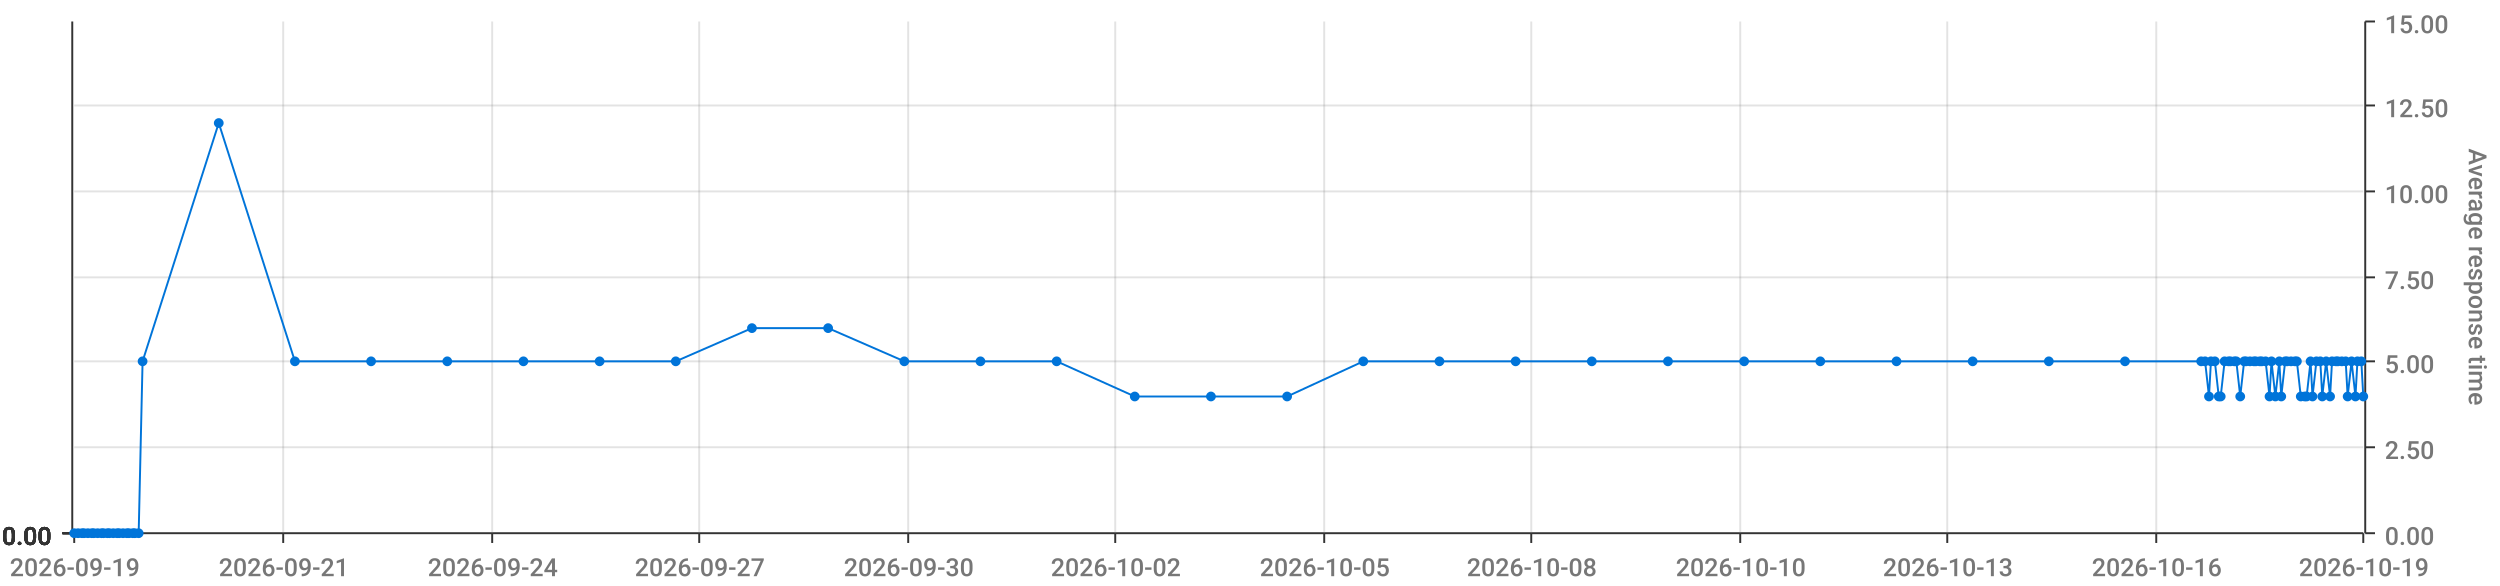
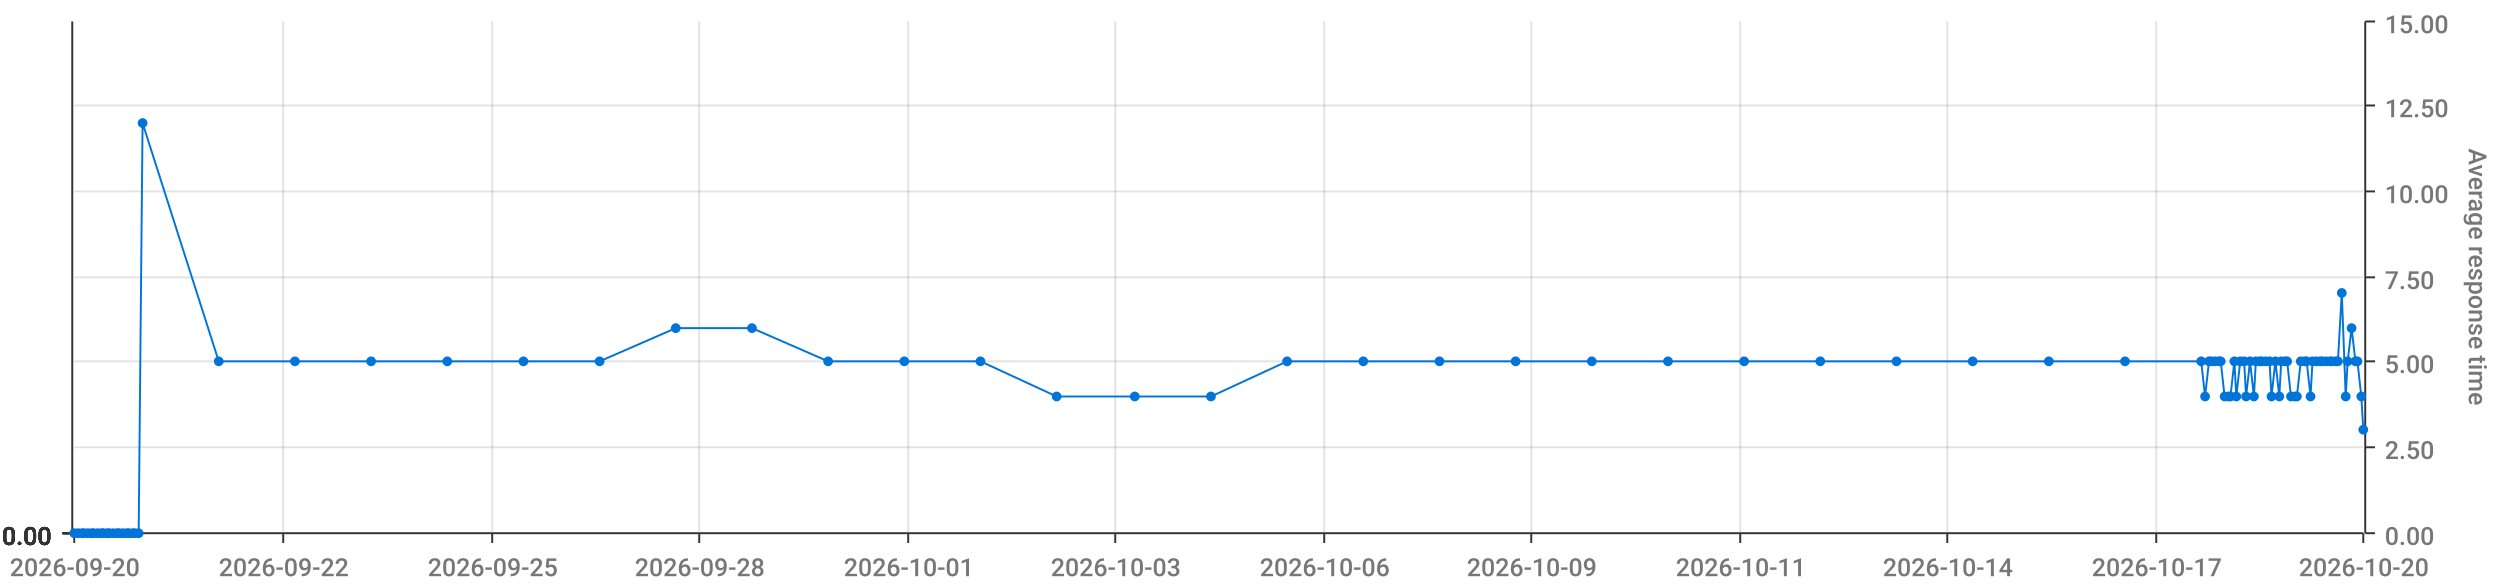
<svg xmlns="http://www.w3.org/2000/svg" viewBox="0 0 1280 300">
  <path d="M 0 0 L 1280 0 L 1280 300 L 0 300 L 0 0" style="stroke-width:0;stroke:rgba(255,255,255,1.0);fill:rgba(255,255,255,0.0)" />
  <path d="M 38 11 L 1210 11 L 1210 273 L 38 273 L 38 11" style="stroke-width:0;stroke:rgba(255,255,255,1.0);fill:rgba(255,255,255,0.0)" />
  <path d="M 38 273 L 1210 273" style="stroke-width:1;stroke:rgba(51,51,51,1.0);fill:rgba(255,255,255,0.0)" />
  <path d="M 38 273 L 38 278" style="stroke-width:1;stroke:rgba(51,51,51,1.0);fill:rgba(255,255,255,0.0)" />
-   <text x="5" y="295" style="stroke-width:0;stroke:none;fill:rgba(119,119,119,1.0);font-size:12.8px;font-family:'Roboto Medium',sans-serif">2026-09-19</text>
+   <text x="5" y="295" style="stroke-width:0;stroke:none;fill:rgba(119,119,119,1.0);font-size:12.8px;font-family:'Roboto Medium',sans-serif">2026-09-20</text>
  <path d="M 145 273 L 145 278" style="stroke-width:1;stroke:rgba(51,51,51,1.0);fill:rgba(255,255,255,0.0)" />
-   <text x="112" y="295" style="stroke-width:0;stroke:none;fill:rgba(119,119,119,1.0);font-size:12.8px;font-family:'Roboto Medium',sans-serif">2026-09-21</text>
+   <text x="112" y="295" style="stroke-width:0;stroke:none;fill:rgba(119,119,119,1.0);font-size:12.8px;font-family:'Roboto Medium',sans-serif">2026-09-22</text>
  <path d="M 252 273 L 252 278" style="stroke-width:1;stroke:rgba(51,51,51,1.0);fill:rgba(255,255,255,0.0)" />
-   <text x="219" y="295" style="stroke-width:0;stroke:none;fill:rgba(119,119,119,1.0);font-size:12.8px;font-family:'Roboto Medium',sans-serif">2026-09-24</text>
+   <text x="219" y="295" style="stroke-width:0;stroke:none;fill:rgba(119,119,119,1.0);font-size:12.8px;font-family:'Roboto Medium',sans-serif">2026-09-25</text>
  <path d="M 358 273 L 358 278" style="stroke-width:1;stroke:rgba(51,51,51,1.0);fill:rgba(255,255,255,0.0)" />
-   <text x="325" y="295" style="stroke-width:0;stroke:none;fill:rgba(119,119,119,1.0);font-size:12.8px;font-family:'Roboto Medium',sans-serif">2026-09-27</text>
+   <text x="325" y="295" style="stroke-width:0;stroke:none;fill:rgba(119,119,119,1.0);font-size:12.8px;font-family:'Roboto Medium',sans-serif">2026-09-28</text>
  <path d="M 465 273 L 465 278" style="stroke-width:1;stroke:rgba(51,51,51,1.0);fill:rgba(255,255,255,0.0)" />
-   <text x="432" y="295" style="stroke-width:0;stroke:none;fill:rgba(119,119,119,1.0);font-size:12.8px;font-family:'Roboto Medium',sans-serif">2026-09-30</text>
+   <text x="432" y="295" style="stroke-width:0;stroke:none;fill:rgba(119,119,119,1.0);font-size:12.8px;font-family:'Roboto Medium',sans-serif">2026-10-01</text>
  <path d="M 571 273 L 571 278" style="stroke-width:1;stroke:rgba(51,51,51,1.0);fill:rgba(255,255,255,0.0)" />
-   <text x="538" y="295" style="stroke-width:0;stroke:none;fill:rgba(119,119,119,1.0);font-size:12.8px;font-family:'Roboto Medium',sans-serif">2026-10-02</text>
+   <text x="538" y="295" style="stroke-width:0;stroke:none;fill:rgba(119,119,119,1.0);font-size:12.8px;font-family:'Roboto Medium',sans-serif">2026-10-03</text>
  <path d="M 678 273 L 678 278" style="stroke-width:1;stroke:rgba(51,51,51,1.0);fill:rgba(255,255,255,0.0)" />
-   <text x="645" y="295" style="stroke-width:0;stroke:none;fill:rgba(119,119,119,1.0);font-size:12.8px;font-family:'Roboto Medium',sans-serif">2026-10-05</text>
+   <text x="645" y="295" style="stroke-width:0;stroke:none;fill:rgba(119,119,119,1.0);font-size:12.8px;font-family:'Roboto Medium',sans-serif">2026-10-06</text>
  <path d="M 784 273 L 784 278" style="stroke-width:1;stroke:rgba(51,51,51,1.0);fill:rgba(255,255,255,0.0)" />
-   <text x="751" y="295" style="stroke-width:0;stroke:none;fill:rgba(119,119,119,1.0);font-size:12.8px;font-family:'Roboto Medium',sans-serif">2026-10-08</text>
+   <text x="751" y="295" style="stroke-width:0;stroke:none;fill:rgba(119,119,119,1.0);font-size:12.8px;font-family:'Roboto Medium',sans-serif">2026-10-09</text>
  <path d="M 891 273 L 891 278" style="stroke-width:1;stroke:rgba(51,51,51,1.0);fill:rgba(255,255,255,0.0)" />
-   <text x="858" y="295" style="stroke-width:0;stroke:none;fill:rgba(119,119,119,1.0);font-size:12.8px;font-family:'Roboto Medium',sans-serif">2026-10-10</text>
+   <text x="858" y="295" style="stroke-width:0;stroke:none;fill:rgba(119,119,119,1.0);font-size:12.8px;font-family:'Roboto Medium',sans-serif">2026-10-11</text>
  <path d="M 997 273 L 997 278" style="stroke-width:1;stroke:rgba(51,51,51,1.0);fill:rgba(255,255,255,0.0)" />
-   <text x="964" y="295" style="stroke-width:0;stroke:none;fill:rgba(119,119,119,1.0);font-size:12.8px;font-family:'Roboto Medium',sans-serif">2026-10-13</text>
+   <text x="964" y="295" style="stroke-width:0;stroke:none;fill:rgba(119,119,119,1.0);font-size:12.8px;font-family:'Roboto Medium',sans-serif">2026-10-14</text>
  <path d="M 1104 273 L 1104 278" style="stroke-width:1;stroke:rgba(51,51,51,1.0);fill:rgba(255,255,255,0.0)" />
-   <text x="1071" y="295" style="stroke-width:0;stroke:none;fill:rgba(119,119,119,1.0);font-size:12.8px;font-family:'Roboto Medium',sans-serif">2026-10-16</text>
+   <text x="1071" y="295" style="stroke-width:0;stroke:none;fill:rgba(119,119,119,1.0);font-size:12.8px;font-family:'Roboto Medium',sans-serif">2026-10-17</text>
  <path d="M 1210 273 L 1210 278" style="stroke-width:1;stroke:rgba(51,51,51,1.0);fill:rgba(255,255,255,0.0)" />
-   <text x="1177" y="295" style="stroke-width:0;stroke:none;fill:rgba(119,119,119,1.0);font-size:12.8px;font-family:'Roboto Medium',sans-serif">2026-10-19</text>
+   <text x="1177" y="295" style="stroke-width:0;stroke:none;fill:rgba(119,119,119,1.0);font-size:12.8px;font-family:'Roboto Medium',sans-serif">2026-10-20</text>
  <path d="M 145 273 L 145 11" style="stroke-width:1;stroke:rgba(119,119,119,0.2);fill:none" />
  <path d="M 252 273 L 252 11" style="stroke-width:1;stroke:rgba(119,119,119,0.2);fill:none" />
  <path d="M 358 273 L 358 11" style="stroke-width:1;stroke:rgba(119,119,119,0.2);fill:none" />
  <path d="M 465 273 L 465 11" style="stroke-width:1;stroke:rgba(119,119,119,0.2);fill:none" />
  <path d="M 571 273 L 571 11" style="stroke-width:1;stroke:rgba(119,119,119,0.2);fill:none" />
  <path d="M 678 273 L 678 11" style="stroke-width:1;stroke:rgba(119,119,119,0.2);fill:none" />
  <path d="M 784 273 L 784 11" style="stroke-width:1;stroke:rgba(119,119,119,0.2);fill:none" />
  <path d="M 891 273 L 891 11" style="stroke-width:1;stroke:rgba(119,119,119,0.2);fill:none" />
  <path d="M 997 273 L 997 11" style="stroke-width:1;stroke:rgba(119,119,119,0.2);fill:none" />
  <path d="M 1104 273 L 1104 11" style="stroke-width:1;stroke:rgba(119,119,119,0.2);fill:none" />
  <path d="M 1211 273 L 1211 11" style="stroke-width:1;stroke:rgba(51,51,51,1.0);fill:rgba(255,255,255,0.0)" />
  <path d="M 1211 273 L 1216 273" style="stroke-width:1;stroke:rgba(51,51,51,1.0);fill:rgba(255,255,255,0.0)" />
  <text x="1221" y="279" style="stroke-width:0;stroke:none;fill:rgba(119,119,119,1.0);font-size:12.8px;font-family:'Roboto Medium',sans-serif">0.00</text>
  <path d="M 1211 229 L 1216 229" style="stroke-width:1;stroke:rgba(51,51,51,1.0);fill:rgba(255,255,255,0.0)" />
  <text x="1221" y="235" style="stroke-width:0;stroke:none;fill:rgba(119,119,119,1.0);font-size:12.8px;font-family:'Roboto Medium',sans-serif">2.50</text>
  <path d="M 1211 185 L 1216 185" style="stroke-width:1;stroke:rgba(51,51,51,1.0);fill:rgba(255,255,255,0.0)" />
  <text x="1221" y="191" style="stroke-width:0;stroke:none;fill:rgba(119,119,119,1.0);font-size:12.8px;font-family:'Roboto Medium',sans-serif">5.00</text>
  <path d="M 1211 142 L 1216 142" style="stroke-width:1;stroke:rgba(51,51,51,1.0);fill:rgba(255,255,255,0.0)" />
  <text x="1221" y="148" style="stroke-width:0;stroke:none;fill:rgba(119,119,119,1.0);font-size:12.8px;font-family:'Roboto Medium',sans-serif">7.50</text>
  <path d="M 1211 98 L 1216 98" style="stroke-width:1;stroke:rgba(51,51,51,1.0);fill:rgba(255,255,255,0.0)" />
  <text x="1221" y="104" style="stroke-width:0;stroke:none;fill:rgba(119,119,119,1.0);font-size:12.8px;font-family:'Roboto Medium',sans-serif">10.00</text>
  <path d="M 1211 54 L 1216 54" style="stroke-width:1;stroke:rgba(51,51,51,1.0);fill:rgba(255,255,255,0.0)" />
  <text x="1221" y="60" style="stroke-width:0;stroke:none;fill:rgba(119,119,119,1.0);font-size:12.8px;font-family:'Roboto Medium',sans-serif">12.50</text>
  <path d="M 1211 11 L 1216 11" style="stroke-width:1;stroke:rgba(51,51,51,1.0);fill:rgba(255,255,255,0.0)" />
  <text x="1221" y="17" style="stroke-width:0;stroke:none;fill:rgba(119,119,119,1.0);font-size:12.8px;font-family:'Roboto Medium',sans-serif">15.00</text>
  <text x="1264" y="76" style="stroke-width:0;stroke:none;fill:rgba(119,119,119,1.0);font-size:12.8px;font-family:'Roboto Medium',sans-serif" transform="rotate(90.00,1264,76)">Average response time</text>
  <path d="M 38 273 L 1210 273" style="stroke-width:0;stroke:rgba(255,255,255,0.0);fill:none" />
  <path d="M 38 229 L 1210 229" style="stroke-width:1;stroke:rgba(119,119,119,0.2);fill:none" />
  <path d="M 38 185 L 1210 185" style="stroke-width:1;stroke:rgba(119,119,119,0.2);fill:none" />
  <path d="M 38 142 L 1210 142" style="stroke-width:1;stroke:rgba(119,119,119,0.2);fill:none" />
  <path d="M 38 98 L 1210 98" style="stroke-width:1;stroke:rgba(119,119,119,0.2);fill:none" />
  <path d="M 38 54 L 1210 54" style="stroke-width:1;stroke:rgba(119,119,119,0.2);fill:none" />
  <path d="M 37 273 L 37 11" style="stroke-width:1;stroke:rgba(51,51,51,1.0);fill:rgba(255,255,255,0.0)" />
  <path d="M 37 273 L 32 273" style="stroke-width:1;stroke:rgba(51,51,51,1.0);fill:rgba(255,255,255,0.0)" />
  <text x="1" y="279" style="stroke-width:0;stroke:none;fill:rgba(51,51,51,1.0);font-size:12.8px;font-family:'Roboto Medium',sans-serif">0.00</text>
  <path d="M 37 273 L 32 273" style="stroke-width:1;stroke:rgba(51,51,51,1.0);fill:rgba(255,255,255,0.0)" />
  <text x="1" y="279" style="stroke-width:0;stroke:none;fill:rgba(51,51,51,1.0);font-size:12.8px;font-family:'Roboto Medium',sans-serif">0.00</text>
  <path d="M 37 273 L 32 273" style="stroke-width:1;stroke:rgba(51,51,51,1.0);fill:rgba(255,255,255,0.0)" />
  <text x="1" y="279" style="stroke-width:0;stroke:none;fill:rgba(51,51,51,1.0);font-size:12.8px;font-family:'Roboto Medium',sans-serif">0.00</text>
  <path d="M 37 273 L 32 273" style="stroke-width:1;stroke:rgba(51,51,51,1.0);fill:rgba(255,255,255,0.0)" />
  <text x="1" y="279" style="stroke-width:0;stroke:none;fill:rgba(51,51,51,1.0);font-size:12.8px;font-family:'Roboto Medium',sans-serif">0.00</text>
  <path d="M 37 273 L 32 273" style="stroke-width:1;stroke:rgba(51,51,51,1.0);fill:rgba(255,255,255,0.0)" />
  <text x="1" y="279" style="stroke-width:0;stroke:none;fill:rgba(51,51,51,1.0);font-size:12.8px;font-family:'Roboto Medium',sans-serif">0.00</text>
  <path d="M 37 273 L 32 273" style="stroke-width:1;stroke:rgba(51,51,51,1.0);fill:rgba(255,255,255,0.0)" />
  <text x="1" y="279" style="stroke-width:0;stroke:none;fill:rgba(51,51,51,1.0);font-size:12.8px;font-family:'Roboto Medium',sans-serif">0.00</text>
  <path d="M 37 273 L 32 273" style="stroke-width:1;stroke:rgba(51,51,51,1.0);fill:rgba(255,255,255,0.0)" />
  <text x="1" y="279" style="stroke-width:0;stroke:none;fill:rgba(51,51,51,1.0);font-size:12.8px;font-family:'Roboto Medium',sans-serif">0.00</text>
  <path d="M 38 273 L 1210 273" style="stroke-width:0;stroke:rgba(255,255,255,0.0);fill:none" />
  <path d="M 38 273 L 1210 273" style="stroke-width:0;stroke:rgba(255,255,255,0.0);fill:none" />
  <path d="M 38 273 L 1210 273" style="stroke-width:0;stroke:rgba(255,255,255,0.0);fill:none" />
  <path d="M 38 273 L 1210 273" style="stroke-width:0;stroke:rgba(255,255,255,0.0);fill:none" />
  <path d="M 38 273 L 1210 273" style="stroke-width:0;stroke:rgba(255,255,255,0.0);fill:none" />
  <path d="M 38 273 L 1210 273" style="stroke-width:0;stroke:rgba(255,255,255,0.0);fill:none" />
-   <path d="M 38 273 L 40 273 L 42 273 L 43 273 L 45 273 L 47 273 L 48 273 L 50 273 L 52 273 L 53 273 L 55 273 L 56 273 L 58 273 L 60 273 L 61 273 L 63 273 L 65 273 L 66 273 L 68 273 L 69 273 L 71 273 L 73 185 L 112 63 L 151 185 L 190 185 L 229 185 L 268 185 L 307 185 L 346 185 L 385 168 L 424 168 L 463 185 L 502 185 L 541 185 L 581 203 L 620 203 L 659 203 L 698 185 L 737 185 L 776 185 L 815 185 L 854 185 L 893 185 L 932 185 L 971 185 L 1010 185 L 1049 185 L 1088 185 L 1127 185 L 1129 185 L 1131 203 L 1132 185 L 1134 185 L 1136 203 L 1137 203 L 1139 185 L 1141 185 L 1142 185 L 1144 185 L 1145 185 L 1147 203 L 1149 185 L 1150 185 L 1152 185 L 1154 185 L 1155 185 L 1157 185 L 1158 185 L 1160 185 L 1162 203 L 1163 185 L 1165 203 L 1167 185 L 1168 203 L 1170 185 L 1171 185 L 1173 185 L 1175 185 L 1176 185 L 1178 203 L 1180 203 L 1181 203 L 1183 185 L 1184 203 L 1186 185 L 1188 185 L 1189 203 L 1191 185 L 1193 203 L 1194 185 L 1196 185 L 1197 185 L 1199 185 L 1201 185 L 1202 203 L 1204 185 L 1206 203 L 1207 185 L 1209 185 L 1210 203" style="stroke-width:1;stroke:rgba(0,116,217,1.0);fill:rgba(255,255,255,0.0)" />
+   <path d="M 38 273 L 40 273 L 42 273 L 43 273 L 45 273 L 47 273 L 48 273 L 50 273 L 52 273 L 53 273 L 55 273 L 56 273 L 58 273 L 60 273 L 61 273 L 63 273 L 65 273 L 66 273 L 68 273 L 69 273 L 71 273 L 73 63 L 112 185 L 151 185 L 190 185 L 229 185 L 268 185 L 307 185 L 346 168 L 385 168 L 424 185 L 463 185 L 502 185 L 541 203 L 581 203 L 620 203 L 659 185 L 698 185 L 737 185 L 776 185 L 815 185 L 854 185 L 893 185 L 932 185 L 971 185 L 1010 185 L 1049 185 L 1088 185 L 1127 185 L 1129 203 L 1131 185 L 1132 185 L 1134 185 L 1136 185 L 1137 185 L 1139 203 L 1141 203 L 1142 203 L 1144 185 L 1145 203 L 1147 185 L 1149 185 L 1150 203 L 1152 185 L 1154 203 L 1155 185 L 1157 185 L 1158 185 L 1160 185 L 1162 185 L 1163 203 L 1165 185 L 1167 203 L 1168 185 L 1170 185 L 1171 185 L 1173 203 L 1175 203 L 1176 203 L 1178 185 L 1180 185 L 1181 185 L 1183 203 L 1184 185 L 1186 185 L 1188 185 L 1189 185 L 1191 185 L 1193 185 L 1194 185 L 1196 185 L 1197 185 L 1199 150 L 1201 203 L 1202 185 L 1204 168 L 1206 185 L 1207 185 L 1209 203 L 1210 220" style="stroke-width:1;stroke:rgba(0,116,217,1.0);fill:rgba(255,255,255,0.0)" />
  <circle cx="38" cy="273" r="2" style="stroke-width:1;stroke:rgba(0,116,217,1.0);fill:rgba(0,116,217,1.0)" />
  <path d="" style="stroke-width:1;stroke:rgba(0,116,217,1.0);fill:rgba(0,116,217,1.0)" />
  <circle cx="40" cy="273" r="2" style="stroke-width:1;stroke:rgba(0,116,217,1.0);fill:rgba(0,116,217,1.0)" />
  <path d="" style="stroke-width:1;stroke:rgba(0,116,217,1.0);fill:rgba(0,116,217,1.0)" />
  <circle cx="42" cy="273" r="2" style="stroke-width:1;stroke:rgba(0,116,217,1.0);fill:rgba(0,116,217,1.0)" />
  <path d="" style="stroke-width:1;stroke:rgba(0,116,217,1.0);fill:rgba(0,116,217,1.0)" />
  <circle cx="43" cy="273" r="2" style="stroke-width:1;stroke:rgba(0,116,217,1.0);fill:rgba(0,116,217,1.0)" />
  <path d="" style="stroke-width:1;stroke:rgba(0,116,217,1.0);fill:rgba(0,116,217,1.0)" />
  <circle cx="45" cy="273" r="2" style="stroke-width:1;stroke:rgba(0,116,217,1.0);fill:rgba(0,116,217,1.0)" />
  <path d="" style="stroke-width:1;stroke:rgba(0,116,217,1.0);fill:rgba(0,116,217,1.0)" />
  <circle cx="47" cy="273" r="2" style="stroke-width:1;stroke:rgba(0,116,217,1.0);fill:rgba(0,116,217,1.0)" />
  <path d="" style="stroke-width:1;stroke:rgba(0,116,217,1.0);fill:rgba(0,116,217,1.0)" />
  <circle cx="48" cy="273" r="2" style="stroke-width:1;stroke:rgba(0,116,217,1.0);fill:rgba(0,116,217,1.0)" />
  <path d="" style="stroke-width:1;stroke:rgba(0,116,217,1.0);fill:rgba(0,116,217,1.0)" />
  <circle cx="50" cy="273" r="2" style="stroke-width:1;stroke:rgba(0,116,217,1.0);fill:rgba(0,116,217,1.0)" />
  <path d="" style="stroke-width:1;stroke:rgba(0,116,217,1.0);fill:rgba(0,116,217,1.0)" />
  <circle cx="52" cy="273" r="2" style="stroke-width:1;stroke:rgba(0,116,217,1.0);fill:rgba(0,116,217,1.0)" />
  <path d="" style="stroke-width:1;stroke:rgba(0,116,217,1.0);fill:rgba(0,116,217,1.0)" />
  <circle cx="53" cy="273" r="2" style="stroke-width:1;stroke:rgba(0,116,217,1.0);fill:rgba(0,116,217,1.0)" />
  <path d="" style="stroke-width:1;stroke:rgba(0,116,217,1.0);fill:rgba(0,116,217,1.0)" />
  <circle cx="55" cy="273" r="2" style="stroke-width:1;stroke:rgba(0,116,217,1.0);fill:rgba(0,116,217,1.0)" />
  <path d="" style="stroke-width:1;stroke:rgba(0,116,217,1.0);fill:rgba(0,116,217,1.0)" />
  <circle cx="56" cy="273" r="2" style="stroke-width:1;stroke:rgba(0,116,217,1.0);fill:rgba(0,116,217,1.0)" />
  <path d="" style="stroke-width:1;stroke:rgba(0,116,217,1.0);fill:rgba(0,116,217,1.0)" />
  <circle cx="58" cy="273" r="2" style="stroke-width:1;stroke:rgba(0,116,217,1.0);fill:rgba(0,116,217,1.0)" />
  <path d="" style="stroke-width:1;stroke:rgba(0,116,217,1.0);fill:rgba(0,116,217,1.0)" />
  <circle cx="60" cy="273" r="2" style="stroke-width:1;stroke:rgba(0,116,217,1.0);fill:rgba(0,116,217,1.0)" />
  <path d="" style="stroke-width:1;stroke:rgba(0,116,217,1.0);fill:rgba(0,116,217,1.0)" />
  <circle cx="61" cy="273" r="2" style="stroke-width:1;stroke:rgba(0,116,217,1.0);fill:rgba(0,116,217,1.0)" />
  <path d="" style="stroke-width:1;stroke:rgba(0,116,217,1.0);fill:rgba(0,116,217,1.0)" />
  <circle cx="63" cy="273" r="2" style="stroke-width:1;stroke:rgba(0,116,217,1.0);fill:rgba(0,116,217,1.0)" />
  <path d="" style="stroke-width:1;stroke:rgba(0,116,217,1.0);fill:rgba(0,116,217,1.0)" />
  <circle cx="65" cy="273" r="2" style="stroke-width:1;stroke:rgba(0,116,217,1.0);fill:rgba(0,116,217,1.0)" />
  <path d="" style="stroke-width:1;stroke:rgba(0,116,217,1.0);fill:rgba(0,116,217,1.0)" />
  <circle cx="66" cy="273" r="2" style="stroke-width:1;stroke:rgba(0,116,217,1.0);fill:rgba(0,116,217,1.0)" />
  <path d="" style="stroke-width:1;stroke:rgba(0,116,217,1.0);fill:rgba(0,116,217,1.0)" />
  <circle cx="68" cy="273" r="2" style="stroke-width:1;stroke:rgba(0,116,217,1.0);fill:rgba(0,116,217,1.0)" />
  <path d="" style="stroke-width:1;stroke:rgba(0,116,217,1.0);fill:rgba(0,116,217,1.0)" />
  <circle cx="69" cy="273" r="2" style="stroke-width:1;stroke:rgba(0,116,217,1.0);fill:rgba(0,116,217,1.0)" />
  <path d="" style="stroke-width:1;stroke:rgba(0,116,217,1.0);fill:rgba(0,116,217,1.0)" />
  <circle cx="71" cy="273" r="2" style="stroke-width:1;stroke:rgba(0,116,217,1.0);fill:rgba(0,116,217,1.0)" />
  <path d="" style="stroke-width:1;stroke:rgba(0,116,217,1.0);fill:rgba(0,116,217,1.0)" />
-   <circle cx="73" cy="185" r="2" style="stroke-width:1;stroke:rgba(0,116,217,1.0);fill:rgba(0,116,217,1.0)" />
-   <path d="" style="stroke-width:1;stroke:rgba(0,116,217,1.0);fill:rgba(0,116,217,1.0)" />
-   <circle cx="112" cy="63" r="2" style="stroke-width:1;stroke:rgba(0,116,217,1.0);fill:rgba(0,116,217,1.0)" />
+   <circle cx="73" cy="63" r="2" style="stroke-width:1;stroke:rgba(0,116,217,1.0);fill:rgba(0,116,217,1.0)" />
+   <path d="" style="stroke-width:1;stroke:rgba(0,116,217,1.0);fill:rgba(0,116,217,1.0)" />
+   <circle cx="112" cy="185" r="2" style="stroke-width:1;stroke:rgba(0,116,217,1.0);fill:rgba(0,116,217,1.0)" />
  <path d="" style="stroke-width:1;stroke:rgba(0,116,217,1.0);fill:rgba(0,116,217,1.0)" />
  <circle cx="151" cy="185" r="2" style="stroke-width:1;stroke:rgba(0,116,217,1.0);fill:rgba(0,116,217,1.0)" />
  <path d="" style="stroke-width:1;stroke:rgba(0,116,217,1.0);fill:rgba(0,116,217,1.0)" />
  <circle cx="190" cy="185" r="2" style="stroke-width:1;stroke:rgba(0,116,217,1.0);fill:rgba(0,116,217,1.0)" />
  <path d="" style="stroke-width:1;stroke:rgba(0,116,217,1.0);fill:rgba(0,116,217,1.0)" />
  <circle cx="229" cy="185" r="2" style="stroke-width:1;stroke:rgba(0,116,217,1.0);fill:rgba(0,116,217,1.0)" />
  <path d="" style="stroke-width:1;stroke:rgba(0,116,217,1.0);fill:rgba(0,116,217,1.0)" />
  <circle cx="268" cy="185" r="2" style="stroke-width:1;stroke:rgba(0,116,217,1.0);fill:rgba(0,116,217,1.0)" />
  <path d="" style="stroke-width:1;stroke:rgba(0,116,217,1.0);fill:rgba(0,116,217,1.0)" />
  <circle cx="307" cy="185" r="2" style="stroke-width:1;stroke:rgba(0,116,217,1.0);fill:rgba(0,116,217,1.0)" />
  <path d="" style="stroke-width:1;stroke:rgba(0,116,217,1.0);fill:rgba(0,116,217,1.0)" />
-   <circle cx="346" cy="185" r="2" style="stroke-width:1;stroke:rgba(0,116,217,1.0);fill:rgba(0,116,217,1.0)" />
+   <circle cx="346" cy="168" r="2" style="stroke-width:1;stroke:rgba(0,116,217,1.0);fill:rgba(0,116,217,1.0)" />
  <path d="" style="stroke-width:1;stroke:rgba(0,116,217,1.0);fill:rgba(0,116,217,1.0)" />
  <circle cx="385" cy="168" r="2" style="stroke-width:1;stroke:rgba(0,116,217,1.0);fill:rgba(0,116,217,1.0)" />
  <path d="" style="stroke-width:1;stroke:rgba(0,116,217,1.0);fill:rgba(0,116,217,1.0)" />
-   <circle cx="424" cy="168" r="2" style="stroke-width:1;stroke:rgba(0,116,217,1.0);fill:rgba(0,116,217,1.0)" />
+   <circle cx="424" cy="185" r="2" style="stroke-width:1;stroke:rgba(0,116,217,1.0);fill:rgba(0,116,217,1.0)" />
  <path d="" style="stroke-width:1;stroke:rgba(0,116,217,1.0);fill:rgba(0,116,217,1.0)" />
  <circle cx="463" cy="185" r="2" style="stroke-width:1;stroke:rgba(0,116,217,1.0);fill:rgba(0,116,217,1.0)" />
  <path d="" style="stroke-width:1;stroke:rgba(0,116,217,1.0);fill:rgba(0,116,217,1.0)" />
  <circle cx="502" cy="185" r="2" style="stroke-width:1;stroke:rgba(0,116,217,1.0);fill:rgba(0,116,217,1.0)" />
  <path d="" style="stroke-width:1;stroke:rgba(0,116,217,1.0);fill:rgba(0,116,217,1.0)" />
-   <circle cx="541" cy="185" r="2" style="stroke-width:1;stroke:rgba(0,116,217,1.0);fill:rgba(0,116,217,1.0)" />
+   <circle cx="541" cy="203" r="2" style="stroke-width:1;stroke:rgba(0,116,217,1.0);fill:rgba(0,116,217,1.0)" />
  <path d="" style="stroke-width:1;stroke:rgba(0,116,217,1.0);fill:rgba(0,116,217,1.0)" />
  <circle cx="581" cy="203" r="2" style="stroke-width:1;stroke:rgba(0,116,217,1.0);fill:rgba(0,116,217,1.0)" />
  <path d="" style="stroke-width:1;stroke:rgba(0,116,217,1.0);fill:rgba(0,116,217,1.0)" />
  <circle cx="620" cy="203" r="2" style="stroke-width:1;stroke:rgba(0,116,217,1.0);fill:rgba(0,116,217,1.0)" />
  <path d="" style="stroke-width:1;stroke:rgba(0,116,217,1.0);fill:rgba(0,116,217,1.0)" />
-   <circle cx="659" cy="203" r="2" style="stroke-width:1;stroke:rgba(0,116,217,1.0);fill:rgba(0,116,217,1.0)" />
+   <circle cx="659" cy="185" r="2" style="stroke-width:1;stroke:rgba(0,116,217,1.0);fill:rgba(0,116,217,1.0)" />
  <path d="" style="stroke-width:1;stroke:rgba(0,116,217,1.0);fill:rgba(0,116,217,1.0)" />
  <circle cx="698" cy="185" r="2" style="stroke-width:1;stroke:rgba(0,116,217,1.0);fill:rgba(0,116,217,1.0)" />
  <path d="" style="stroke-width:1;stroke:rgba(0,116,217,1.0);fill:rgba(0,116,217,1.0)" />
  <circle cx="737" cy="185" r="2" style="stroke-width:1;stroke:rgba(0,116,217,1.0);fill:rgba(0,116,217,1.0)" />
  <path d="" style="stroke-width:1;stroke:rgba(0,116,217,1.0);fill:rgba(0,116,217,1.0)" />
  <circle cx="776" cy="185" r="2" style="stroke-width:1;stroke:rgba(0,116,217,1.0);fill:rgba(0,116,217,1.0)" />
  <path d="" style="stroke-width:1;stroke:rgba(0,116,217,1.0);fill:rgba(0,116,217,1.0)" />
  <circle cx="815" cy="185" r="2" style="stroke-width:1;stroke:rgba(0,116,217,1.0);fill:rgba(0,116,217,1.0)" />
  <path d="" style="stroke-width:1;stroke:rgba(0,116,217,1.0);fill:rgba(0,116,217,1.0)" />
  <circle cx="854" cy="185" r="2" style="stroke-width:1;stroke:rgba(0,116,217,1.0);fill:rgba(0,116,217,1.0)" />
  <path d="" style="stroke-width:1;stroke:rgba(0,116,217,1.0);fill:rgba(0,116,217,1.0)" />
  <circle cx="893" cy="185" r="2" style="stroke-width:1;stroke:rgba(0,116,217,1.0);fill:rgba(0,116,217,1.0)" />
  <path d="" style="stroke-width:1;stroke:rgba(0,116,217,1.0);fill:rgba(0,116,217,1.0)" />
  <circle cx="932" cy="185" r="2" style="stroke-width:1;stroke:rgba(0,116,217,1.0);fill:rgba(0,116,217,1.0)" />
  <path d="" style="stroke-width:1;stroke:rgba(0,116,217,1.0);fill:rgba(0,116,217,1.0)" />
  <circle cx="971" cy="185" r="2" style="stroke-width:1;stroke:rgba(0,116,217,1.0);fill:rgba(0,116,217,1.0)" />
  <path d="" style="stroke-width:1;stroke:rgba(0,116,217,1.0);fill:rgba(0,116,217,1.0)" />
  <circle cx="1010" cy="185" r="2" style="stroke-width:1;stroke:rgba(0,116,217,1.0);fill:rgba(0,116,217,1.0)" />
  <path d="" style="stroke-width:1;stroke:rgba(0,116,217,1.0);fill:rgba(0,116,217,1.0)" />
  <circle cx="1049" cy="185" r="2" style="stroke-width:1;stroke:rgba(0,116,217,1.0);fill:rgba(0,116,217,1.0)" />
  <path d="" style="stroke-width:1;stroke:rgba(0,116,217,1.0);fill:rgba(0,116,217,1.0)" />
  <circle cx="1088" cy="185" r="2" style="stroke-width:1;stroke:rgba(0,116,217,1.0);fill:rgba(0,116,217,1.0)" />
  <path d="" style="stroke-width:1;stroke:rgba(0,116,217,1.0);fill:rgba(0,116,217,1.0)" />
  <circle cx="1127" cy="185" r="2" style="stroke-width:1;stroke:rgba(0,116,217,1.0);fill:rgba(0,116,217,1.0)" />
  <path d="" style="stroke-width:1;stroke:rgba(0,116,217,1.0);fill:rgba(0,116,217,1.0)" />
-   <circle cx="1129" cy="185" r="2" style="stroke-width:1;stroke:rgba(0,116,217,1.0);fill:rgba(0,116,217,1.0)" />
-   <path d="" style="stroke-width:1;stroke:rgba(0,116,217,1.0);fill:rgba(0,116,217,1.0)" />
-   <circle cx="1131" cy="203" r="2" style="stroke-width:1;stroke:rgba(0,116,217,1.0);fill:rgba(0,116,217,1.0)" />
+   <circle cx="1129" cy="203" r="2" style="stroke-width:1;stroke:rgba(0,116,217,1.0);fill:rgba(0,116,217,1.0)" />
+   <path d="" style="stroke-width:1;stroke:rgba(0,116,217,1.0);fill:rgba(0,116,217,1.0)" />
+   <circle cx="1131" cy="185" r="2" style="stroke-width:1;stroke:rgba(0,116,217,1.0);fill:rgba(0,116,217,1.0)" />
  <path d="" style="stroke-width:1;stroke:rgba(0,116,217,1.0);fill:rgba(0,116,217,1.0)" />
  <circle cx="1132" cy="185" r="2" style="stroke-width:1;stroke:rgba(0,116,217,1.0);fill:rgba(0,116,217,1.0)" />
  <path d="" style="stroke-width:1;stroke:rgba(0,116,217,1.0);fill:rgba(0,116,217,1.0)" />
  <circle cx="1134" cy="185" r="2" style="stroke-width:1;stroke:rgba(0,116,217,1.0);fill:rgba(0,116,217,1.0)" />
  <path d="" style="stroke-width:1;stroke:rgba(0,116,217,1.0);fill:rgba(0,116,217,1.0)" />
-   <circle cx="1136" cy="203" r="2" style="stroke-width:1;stroke:rgba(0,116,217,1.0);fill:rgba(0,116,217,1.0)" />
-   <path d="" style="stroke-width:1;stroke:rgba(0,116,217,1.0);fill:rgba(0,116,217,1.0)" />
-   <circle cx="1137" cy="203" r="2" style="stroke-width:1;stroke:rgba(0,116,217,1.0);fill:rgba(0,116,217,1.0)" />
-   <path d="" style="stroke-width:1;stroke:rgba(0,116,217,1.0);fill:rgba(0,116,217,1.0)" />
-   <circle cx="1139" cy="185" r="2" style="stroke-width:1;stroke:rgba(0,116,217,1.0);fill:rgba(0,116,217,1.0)" />
-   <path d="" style="stroke-width:1;stroke:rgba(0,116,217,1.0);fill:rgba(0,116,217,1.0)" />
-   <circle cx="1141" cy="185" r="2" style="stroke-width:1;stroke:rgba(0,116,217,1.0);fill:rgba(0,116,217,1.0)" />
-   <path d="" style="stroke-width:1;stroke:rgba(0,116,217,1.0);fill:rgba(0,116,217,1.0)" />
-   <circle cx="1142" cy="185" r="2" style="stroke-width:1;stroke:rgba(0,116,217,1.0);fill:rgba(0,116,217,1.0)" />
+   <circle cx="1136" cy="185" r="2" style="stroke-width:1;stroke:rgba(0,116,217,1.0);fill:rgba(0,116,217,1.0)" />
+   <path d="" style="stroke-width:1;stroke:rgba(0,116,217,1.0);fill:rgba(0,116,217,1.0)" />
+   <circle cx="1137" cy="185" r="2" style="stroke-width:1;stroke:rgba(0,116,217,1.0);fill:rgba(0,116,217,1.0)" />
+   <path d="" style="stroke-width:1;stroke:rgba(0,116,217,1.0);fill:rgba(0,116,217,1.0)" />
+   <circle cx="1139" cy="203" r="2" style="stroke-width:1;stroke:rgba(0,116,217,1.0);fill:rgba(0,116,217,1.0)" />
+   <path d="" style="stroke-width:1;stroke:rgba(0,116,217,1.0);fill:rgba(0,116,217,1.0)" />
+   <circle cx="1141" cy="203" r="2" style="stroke-width:1;stroke:rgba(0,116,217,1.0);fill:rgba(0,116,217,1.0)" />
+   <path d="" style="stroke-width:1;stroke:rgba(0,116,217,1.0);fill:rgba(0,116,217,1.0)" />
+   <circle cx="1142" cy="203" r="2" style="stroke-width:1;stroke:rgba(0,116,217,1.0);fill:rgba(0,116,217,1.0)" />
  <path d="" style="stroke-width:1;stroke:rgba(0,116,217,1.0);fill:rgba(0,116,217,1.0)" />
  <circle cx="1144" cy="185" r="2" style="stroke-width:1;stroke:rgba(0,116,217,1.0);fill:rgba(0,116,217,1.0)" />
  <path d="" style="stroke-width:1;stroke:rgba(0,116,217,1.0);fill:rgba(0,116,217,1.0)" />
-   <circle cx="1145" cy="185" r="2" style="stroke-width:1;stroke:rgba(0,116,217,1.0);fill:rgba(0,116,217,1.0)" />
-   <path d="" style="stroke-width:1;stroke:rgba(0,116,217,1.0);fill:rgba(0,116,217,1.0)" />
-   <circle cx="1147" cy="203" r="2" style="stroke-width:1;stroke:rgba(0,116,217,1.0);fill:rgba(0,116,217,1.0)" />
+   <circle cx="1145" cy="203" r="2" style="stroke-width:1;stroke:rgba(0,116,217,1.0);fill:rgba(0,116,217,1.0)" />
+   <path d="" style="stroke-width:1;stroke:rgba(0,116,217,1.0);fill:rgba(0,116,217,1.0)" />
+   <circle cx="1147" cy="185" r="2" style="stroke-width:1;stroke:rgba(0,116,217,1.0);fill:rgba(0,116,217,1.0)" />
  <path d="" style="stroke-width:1;stroke:rgba(0,116,217,1.0);fill:rgba(0,116,217,1.0)" />
  <circle cx="1149" cy="185" r="2" style="stroke-width:1;stroke:rgba(0,116,217,1.0);fill:rgba(0,116,217,1.0)" />
  <path d="" style="stroke-width:1;stroke:rgba(0,116,217,1.0);fill:rgba(0,116,217,1.0)" />
-   <circle cx="1150" cy="185" r="2" style="stroke-width:1;stroke:rgba(0,116,217,1.0);fill:rgba(0,116,217,1.0)" />
+   <circle cx="1150" cy="203" r="2" style="stroke-width:1;stroke:rgba(0,116,217,1.0);fill:rgba(0,116,217,1.0)" />
  <path d="" style="stroke-width:1;stroke:rgba(0,116,217,1.0);fill:rgba(0,116,217,1.0)" />
  <circle cx="1152" cy="185" r="2" style="stroke-width:1;stroke:rgba(0,116,217,1.0);fill:rgba(0,116,217,1.0)" />
  <path d="" style="stroke-width:1;stroke:rgba(0,116,217,1.0);fill:rgba(0,116,217,1.0)" />
-   <circle cx="1154" cy="185" r="2" style="stroke-width:1;stroke:rgba(0,116,217,1.0);fill:rgba(0,116,217,1.0)" />
+   <circle cx="1154" cy="203" r="2" style="stroke-width:1;stroke:rgba(0,116,217,1.0);fill:rgba(0,116,217,1.0)" />
  <path d="" style="stroke-width:1;stroke:rgba(0,116,217,1.0);fill:rgba(0,116,217,1.0)" />
  <circle cx="1155" cy="185" r="2" style="stroke-width:1;stroke:rgba(0,116,217,1.0);fill:rgba(0,116,217,1.0)" />
  <path d="" style="stroke-width:1;stroke:rgba(0,116,217,1.0);fill:rgba(0,116,217,1.0)" />
  <circle cx="1157" cy="185" r="2" style="stroke-width:1;stroke:rgba(0,116,217,1.0);fill:rgba(0,116,217,1.0)" />
  <path d="" style="stroke-width:1;stroke:rgba(0,116,217,1.0);fill:rgba(0,116,217,1.0)" />
  <circle cx="1158" cy="185" r="2" style="stroke-width:1;stroke:rgba(0,116,217,1.0);fill:rgba(0,116,217,1.0)" />
  <path d="" style="stroke-width:1;stroke:rgba(0,116,217,1.0);fill:rgba(0,116,217,1.0)" />
  <circle cx="1160" cy="185" r="2" style="stroke-width:1;stroke:rgba(0,116,217,1.0);fill:rgba(0,116,217,1.0)" />
  <path d="" style="stroke-width:1;stroke:rgba(0,116,217,1.0);fill:rgba(0,116,217,1.0)" />
-   <circle cx="1162" cy="203" r="2" style="stroke-width:1;stroke:rgba(0,116,217,1.0);fill:rgba(0,116,217,1.0)" />
-   <path d="" style="stroke-width:1;stroke:rgba(0,116,217,1.0);fill:rgba(0,116,217,1.0)" />
-   <circle cx="1163" cy="185" r="2" style="stroke-width:1;stroke:rgba(0,116,217,1.0);fill:rgba(0,116,217,1.0)" />
-   <path d="" style="stroke-width:1;stroke:rgba(0,116,217,1.0);fill:rgba(0,116,217,1.0)" />
-   <circle cx="1165" cy="203" r="2" style="stroke-width:1;stroke:rgba(0,116,217,1.0);fill:rgba(0,116,217,1.0)" />
-   <path d="" style="stroke-width:1;stroke:rgba(0,116,217,1.0);fill:rgba(0,116,217,1.0)" />
-   <circle cx="1167" cy="185" r="2" style="stroke-width:1;stroke:rgba(0,116,217,1.0);fill:rgba(0,116,217,1.0)" />
-   <path d="" style="stroke-width:1;stroke:rgba(0,116,217,1.0);fill:rgba(0,116,217,1.0)" />
-   <circle cx="1168" cy="203" r="2" style="stroke-width:1;stroke:rgba(0,116,217,1.0);fill:rgba(0,116,217,1.0)" />
+   <circle cx="1162" cy="185" r="2" style="stroke-width:1;stroke:rgba(0,116,217,1.0);fill:rgba(0,116,217,1.0)" />
+   <path d="" style="stroke-width:1;stroke:rgba(0,116,217,1.0);fill:rgba(0,116,217,1.0)" />
+   <circle cx="1163" cy="203" r="2" style="stroke-width:1;stroke:rgba(0,116,217,1.0);fill:rgba(0,116,217,1.0)" />
+   <path d="" style="stroke-width:1;stroke:rgba(0,116,217,1.0);fill:rgba(0,116,217,1.0)" />
+   <circle cx="1165" cy="185" r="2" style="stroke-width:1;stroke:rgba(0,116,217,1.0);fill:rgba(0,116,217,1.0)" />
+   <path d="" style="stroke-width:1;stroke:rgba(0,116,217,1.0);fill:rgba(0,116,217,1.0)" />
+   <circle cx="1167" cy="203" r="2" style="stroke-width:1;stroke:rgba(0,116,217,1.0);fill:rgba(0,116,217,1.0)" />
+   <path d="" style="stroke-width:1;stroke:rgba(0,116,217,1.0);fill:rgba(0,116,217,1.0)" />
+   <circle cx="1168" cy="185" r="2" style="stroke-width:1;stroke:rgba(0,116,217,1.0);fill:rgba(0,116,217,1.0)" />
  <path d="" style="stroke-width:1;stroke:rgba(0,116,217,1.0);fill:rgba(0,116,217,1.0)" />
  <circle cx="1170" cy="185" r="2" style="stroke-width:1;stroke:rgba(0,116,217,1.0);fill:rgba(0,116,217,1.0)" />
  <path d="" style="stroke-width:1;stroke:rgba(0,116,217,1.0);fill:rgba(0,116,217,1.0)" />
  <circle cx="1171" cy="185" r="2" style="stroke-width:1;stroke:rgba(0,116,217,1.0);fill:rgba(0,116,217,1.0)" />
  <path d="" style="stroke-width:1;stroke:rgba(0,116,217,1.0);fill:rgba(0,116,217,1.0)" />
-   <circle cx="1173" cy="185" r="2" style="stroke-width:1;stroke:rgba(0,116,217,1.0);fill:rgba(0,116,217,1.0)" />
-   <path d="" style="stroke-width:1;stroke:rgba(0,116,217,1.0);fill:rgba(0,116,217,1.0)" />
-   <circle cx="1175" cy="185" r="2" style="stroke-width:1;stroke:rgba(0,116,217,1.0);fill:rgba(0,116,217,1.0)" />
-   <path d="" style="stroke-width:1;stroke:rgba(0,116,217,1.0);fill:rgba(0,116,217,1.0)" />
-   <circle cx="1176" cy="185" r="2" style="stroke-width:1;stroke:rgba(0,116,217,1.0);fill:rgba(0,116,217,1.0)" />
-   <path d="" style="stroke-width:1;stroke:rgba(0,116,217,1.0);fill:rgba(0,116,217,1.0)" />
-   <circle cx="1178" cy="203" r="2" style="stroke-width:1;stroke:rgba(0,116,217,1.0);fill:rgba(0,116,217,1.0)" />
-   <path d="" style="stroke-width:1;stroke:rgba(0,116,217,1.0);fill:rgba(0,116,217,1.0)" />
-   <circle cx="1180" cy="203" r="2" style="stroke-width:1;stroke:rgba(0,116,217,1.0);fill:rgba(0,116,217,1.0)" />
-   <path d="" style="stroke-width:1;stroke:rgba(0,116,217,1.0);fill:rgba(0,116,217,1.0)" />
-   <circle cx="1181" cy="203" r="2" style="stroke-width:1;stroke:rgba(0,116,217,1.0);fill:rgba(0,116,217,1.0)" />
-   <path d="" style="stroke-width:1;stroke:rgba(0,116,217,1.0);fill:rgba(0,116,217,1.0)" />
-   <circle cx="1183" cy="185" r="2" style="stroke-width:1;stroke:rgba(0,116,217,1.0);fill:rgba(0,116,217,1.0)" />
-   <path d="" style="stroke-width:1;stroke:rgba(0,116,217,1.0);fill:rgba(0,116,217,1.0)" />
-   <circle cx="1184" cy="203" r="2" style="stroke-width:1;stroke:rgba(0,116,217,1.0);fill:rgba(0,116,217,1.0)" />
+   <circle cx="1173" cy="203" r="2" style="stroke-width:1;stroke:rgba(0,116,217,1.0);fill:rgba(0,116,217,1.0)" />
+   <path d="" style="stroke-width:1;stroke:rgba(0,116,217,1.0);fill:rgba(0,116,217,1.0)" />
+   <circle cx="1175" cy="203" r="2" style="stroke-width:1;stroke:rgba(0,116,217,1.0);fill:rgba(0,116,217,1.0)" />
+   <path d="" style="stroke-width:1;stroke:rgba(0,116,217,1.0);fill:rgba(0,116,217,1.0)" />
+   <circle cx="1176" cy="203" r="2" style="stroke-width:1;stroke:rgba(0,116,217,1.0);fill:rgba(0,116,217,1.0)" />
+   <path d="" style="stroke-width:1;stroke:rgba(0,116,217,1.0);fill:rgba(0,116,217,1.0)" />
+   <circle cx="1178" cy="185" r="2" style="stroke-width:1;stroke:rgba(0,116,217,1.0);fill:rgba(0,116,217,1.0)" />
+   <path d="" style="stroke-width:1;stroke:rgba(0,116,217,1.0);fill:rgba(0,116,217,1.0)" />
+   <circle cx="1180" cy="185" r="2" style="stroke-width:1;stroke:rgba(0,116,217,1.0);fill:rgba(0,116,217,1.0)" />
+   <path d="" style="stroke-width:1;stroke:rgba(0,116,217,1.0);fill:rgba(0,116,217,1.0)" />
+   <circle cx="1181" cy="185" r="2" style="stroke-width:1;stroke:rgba(0,116,217,1.0);fill:rgba(0,116,217,1.0)" />
+   <path d="" style="stroke-width:1;stroke:rgba(0,116,217,1.0);fill:rgba(0,116,217,1.0)" />
+   <circle cx="1183" cy="203" r="2" style="stroke-width:1;stroke:rgba(0,116,217,1.0);fill:rgba(0,116,217,1.0)" />
+   <path d="" style="stroke-width:1;stroke:rgba(0,116,217,1.0);fill:rgba(0,116,217,1.0)" />
+   <circle cx="1184" cy="185" r="2" style="stroke-width:1;stroke:rgba(0,116,217,1.0);fill:rgba(0,116,217,1.0)" />
  <path d="" style="stroke-width:1;stroke:rgba(0,116,217,1.0);fill:rgba(0,116,217,1.0)" />
  <circle cx="1186" cy="185" r="2" style="stroke-width:1;stroke:rgba(0,116,217,1.0);fill:rgba(0,116,217,1.0)" />
  <path d="" style="stroke-width:1;stroke:rgba(0,116,217,1.0);fill:rgba(0,116,217,1.0)" />
  <circle cx="1188" cy="185" r="2" style="stroke-width:1;stroke:rgba(0,116,217,1.0);fill:rgba(0,116,217,1.0)" />
  <path d="" style="stroke-width:1;stroke:rgba(0,116,217,1.0);fill:rgba(0,116,217,1.0)" />
-   <circle cx="1189" cy="203" r="2" style="stroke-width:1;stroke:rgba(0,116,217,1.0);fill:rgba(0,116,217,1.0)" />
+   <circle cx="1189" cy="185" r="2" style="stroke-width:1;stroke:rgba(0,116,217,1.0);fill:rgba(0,116,217,1.0)" />
  <path d="" style="stroke-width:1;stroke:rgba(0,116,217,1.0);fill:rgba(0,116,217,1.0)" />
  <circle cx="1191" cy="185" r="2" style="stroke-width:1;stroke:rgba(0,116,217,1.0);fill:rgba(0,116,217,1.0)" />
  <path d="" style="stroke-width:1;stroke:rgba(0,116,217,1.0);fill:rgba(0,116,217,1.0)" />
-   <circle cx="1193" cy="203" r="2" style="stroke-width:1;stroke:rgba(0,116,217,1.0);fill:rgba(0,116,217,1.0)" />
+   <circle cx="1193" cy="185" r="2" style="stroke-width:1;stroke:rgba(0,116,217,1.0);fill:rgba(0,116,217,1.0)" />
  <path d="" style="stroke-width:1;stroke:rgba(0,116,217,1.0);fill:rgba(0,116,217,1.0)" />
  <circle cx="1194" cy="185" r="2" style="stroke-width:1;stroke:rgba(0,116,217,1.0);fill:rgba(0,116,217,1.0)" />
  <path d="" style="stroke-width:1;stroke:rgba(0,116,217,1.0);fill:rgba(0,116,217,1.0)" />
  <circle cx="1196" cy="185" r="2" style="stroke-width:1;stroke:rgba(0,116,217,1.0);fill:rgba(0,116,217,1.0)" />
  <path d="" style="stroke-width:1;stroke:rgba(0,116,217,1.0);fill:rgba(0,116,217,1.0)" />
  <circle cx="1197" cy="185" r="2" style="stroke-width:1;stroke:rgba(0,116,217,1.0);fill:rgba(0,116,217,1.0)" />
  <path d="" style="stroke-width:1;stroke:rgba(0,116,217,1.0);fill:rgba(0,116,217,1.0)" />
-   <circle cx="1199" cy="185" r="2" style="stroke-width:1;stroke:rgba(0,116,217,1.0);fill:rgba(0,116,217,1.0)" />
-   <path d="" style="stroke-width:1;stroke:rgba(0,116,217,1.0);fill:rgba(0,116,217,1.0)" />
-   <circle cx="1201" cy="185" r="2" style="stroke-width:1;stroke:rgba(0,116,217,1.0);fill:rgba(0,116,217,1.0)" />
-   <path d="" style="stroke-width:1;stroke:rgba(0,116,217,1.0);fill:rgba(0,116,217,1.0)" />
-   <circle cx="1202" cy="203" r="2" style="stroke-width:1;stroke:rgba(0,116,217,1.0);fill:rgba(0,116,217,1.0)" />
-   <path d="" style="stroke-width:1;stroke:rgba(0,116,217,1.0);fill:rgba(0,116,217,1.0)" />
-   <circle cx="1204" cy="185" r="2" style="stroke-width:1;stroke:rgba(0,116,217,1.0);fill:rgba(0,116,217,1.0)" />
-   <path d="" style="stroke-width:1;stroke:rgba(0,116,217,1.0);fill:rgba(0,116,217,1.0)" />
-   <circle cx="1206" cy="203" r="2" style="stroke-width:1;stroke:rgba(0,116,217,1.0);fill:rgba(0,116,217,1.0)" />
+   <circle cx="1199" cy="150" r="2" style="stroke-width:1;stroke:rgba(0,116,217,1.0);fill:rgba(0,116,217,1.0)" />
+   <path d="" style="stroke-width:1;stroke:rgba(0,116,217,1.0);fill:rgba(0,116,217,1.0)" />
+   <circle cx="1201" cy="203" r="2" style="stroke-width:1;stroke:rgba(0,116,217,1.0);fill:rgba(0,116,217,1.0)" />
+   <path d="" style="stroke-width:1;stroke:rgba(0,116,217,1.0);fill:rgba(0,116,217,1.0)" />
+   <circle cx="1202" cy="185" r="2" style="stroke-width:1;stroke:rgba(0,116,217,1.0);fill:rgba(0,116,217,1.0)" />
+   <path d="" style="stroke-width:1;stroke:rgba(0,116,217,1.0);fill:rgba(0,116,217,1.0)" />
+   <circle cx="1204" cy="168" r="2" style="stroke-width:1;stroke:rgba(0,116,217,1.0);fill:rgba(0,116,217,1.0)" />
+   <path d="" style="stroke-width:1;stroke:rgba(0,116,217,1.0);fill:rgba(0,116,217,1.0)" />
+   <circle cx="1206" cy="185" r="2" style="stroke-width:1;stroke:rgba(0,116,217,1.0);fill:rgba(0,116,217,1.0)" />
  <path d="" style="stroke-width:1;stroke:rgba(0,116,217,1.0);fill:rgba(0,116,217,1.0)" />
  <circle cx="1207" cy="185" r="2" style="stroke-width:1;stroke:rgba(0,116,217,1.0);fill:rgba(0,116,217,1.0)" />
  <path d="" style="stroke-width:1;stroke:rgba(0,116,217,1.0);fill:rgba(0,116,217,1.0)" />
-   <circle cx="1209" cy="185" r="2" style="stroke-width:1;stroke:rgba(0,116,217,1.0);fill:rgba(0,116,217,1.0)" />
-   <path d="" style="stroke-width:1;stroke:rgba(0,116,217,1.0);fill:rgba(0,116,217,1.0)" />
-   <circle cx="1210" cy="203" r="2" style="stroke-width:1;stroke:rgba(0,116,217,1.0);fill:rgba(0,116,217,1.0)" />
+   <circle cx="1209" cy="203" r="2" style="stroke-width:1;stroke:rgba(0,116,217,1.0);fill:rgba(0,116,217,1.0)" />
+   <path d="" style="stroke-width:1;stroke:rgba(0,116,217,1.0);fill:rgba(0,116,217,1.0)" />
+   <circle cx="1210" cy="220" r="2" style="stroke-width:1;stroke:rgba(0,116,217,1.0);fill:rgba(0,116,217,1.0)" />
  <path d="" style="stroke-width:1;stroke:rgba(0,116,217,1.0);fill:rgba(0,116,217,1.0)" />
</svg>
